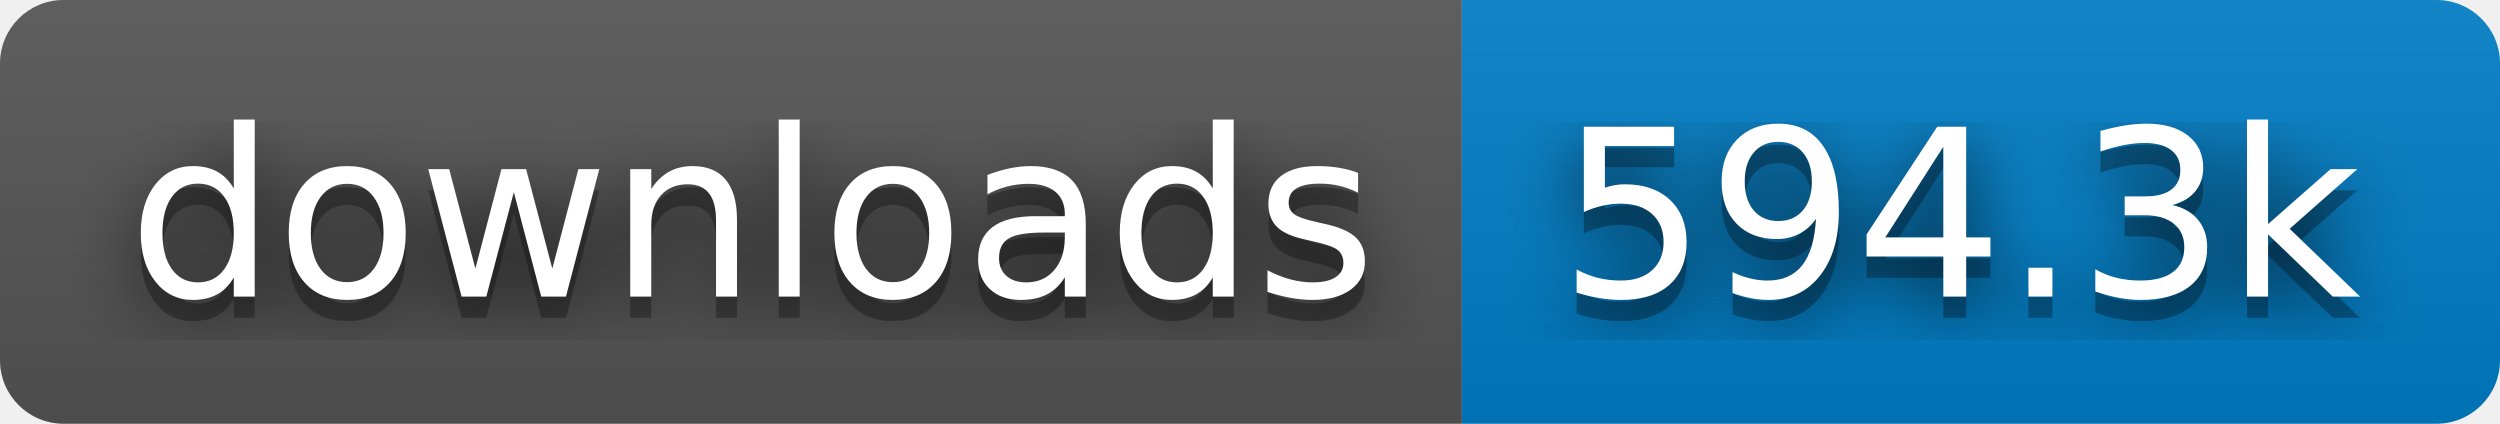
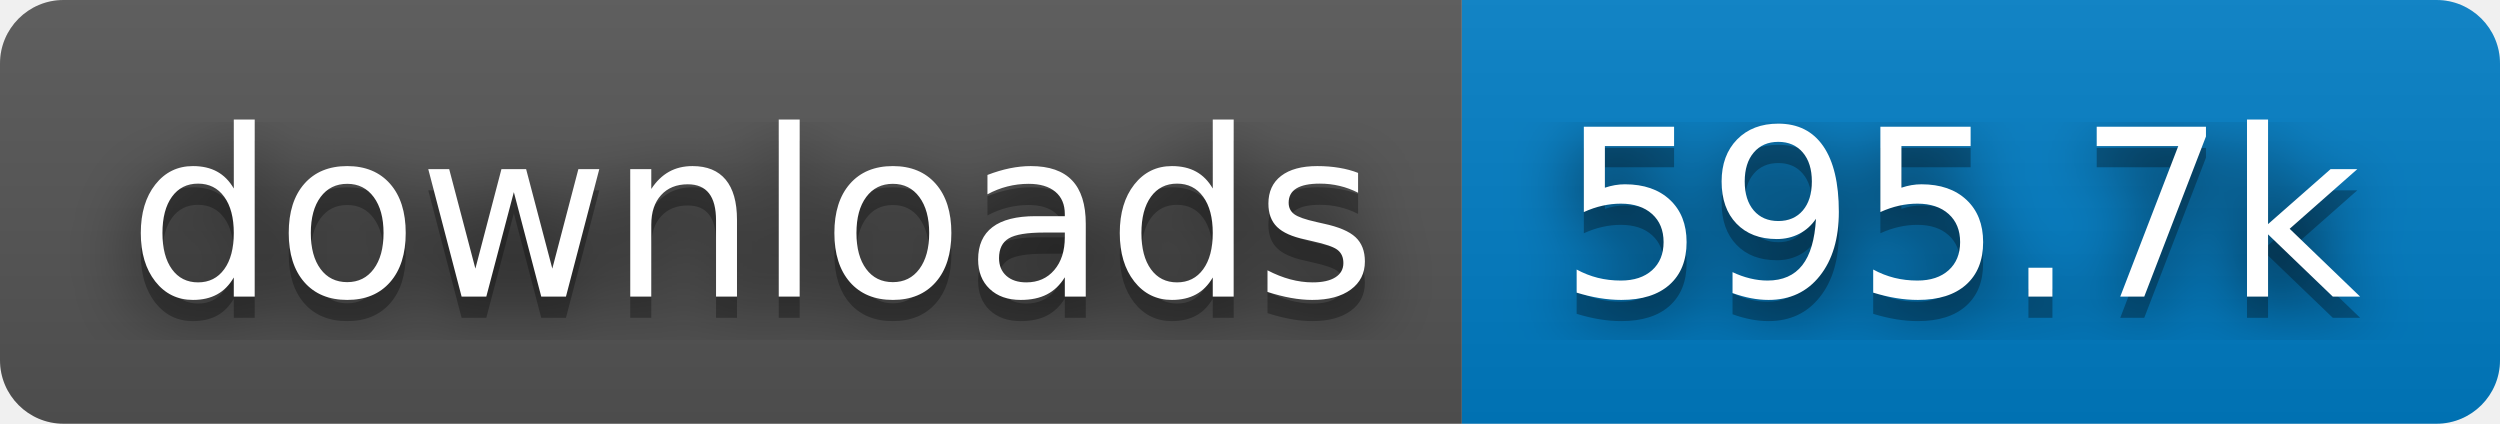
- <svg xmlns="http://www.w3.org/2000/svg" width="118" height="20" role="img" aria-label="downloads: 594.3k">
+ <svg xmlns="http://www.w3.org/2000/svg" width="118" height="20" role="img" aria-label="downloads: 595.7k">
  <filter id="blur">
    <feGaussianBlur stdDeviation="16" />
  </filter>
  <linearGradient id="s" x2="0" y2="100%">
    <stop offset="0" stop-color="#bbb" stop-opacity=".1" />
    <stop offset="1" stop-opacity=".1" />
  </linearGradient>
  <clipPath id="r">
    <rect width="118" height="20" rx="3" />
  </clipPath>
  <g clip-path="url(#r)">
    <rect width="69" height="20" fill="#555" />
    <rect x="69" width="49" height="20" fill="#007ec6" />
    <rect width="118" height="20" fill="url(#s)" />
  </g>
  <g fill="#fff" text-anchor="middle" font-family="Verdana,Geneva,DejaVu Sans,sans-serif" text-rendering="geometricPrecision" font-size="110">
    <g transform="scale(.1)">
      <g aria-hidden="true" fill="#010101">
        <text x="355" y="150" fill-opacity=".8" filter="url(#blur)" textLength="590">downloads</text>
        <text x="355" y="150" fill-opacity=".3" textLength="590">downloads</text>
      </g>
      <text x="355" y="140" textLength="590">downloads</text>
    </g>
    <g transform="scale(.1)">
      <g aria-hidden="true" fill="#010101">
-         <text x="925" y="150" fill-opacity=".8" filter="url(#blur)" textLength="390">594.3k</text>
-         <text x="925" y="150" fill-opacity=".3" textLength="390">594.3k</text>
+         <text x="925" y="150" fill-opacity=".8" filter="url(#blur)" textLength="390">595.7k</text>
+         <text x="925" y="150" fill-opacity=".3" textLength="390">595.7k</text>
      </g>
-       <text x="925" y="140" textLength="390">594.3k</text>
+       <text x="925" y="140" textLength="390">595.7k</text>
    </g>
  </g>
</svg>
